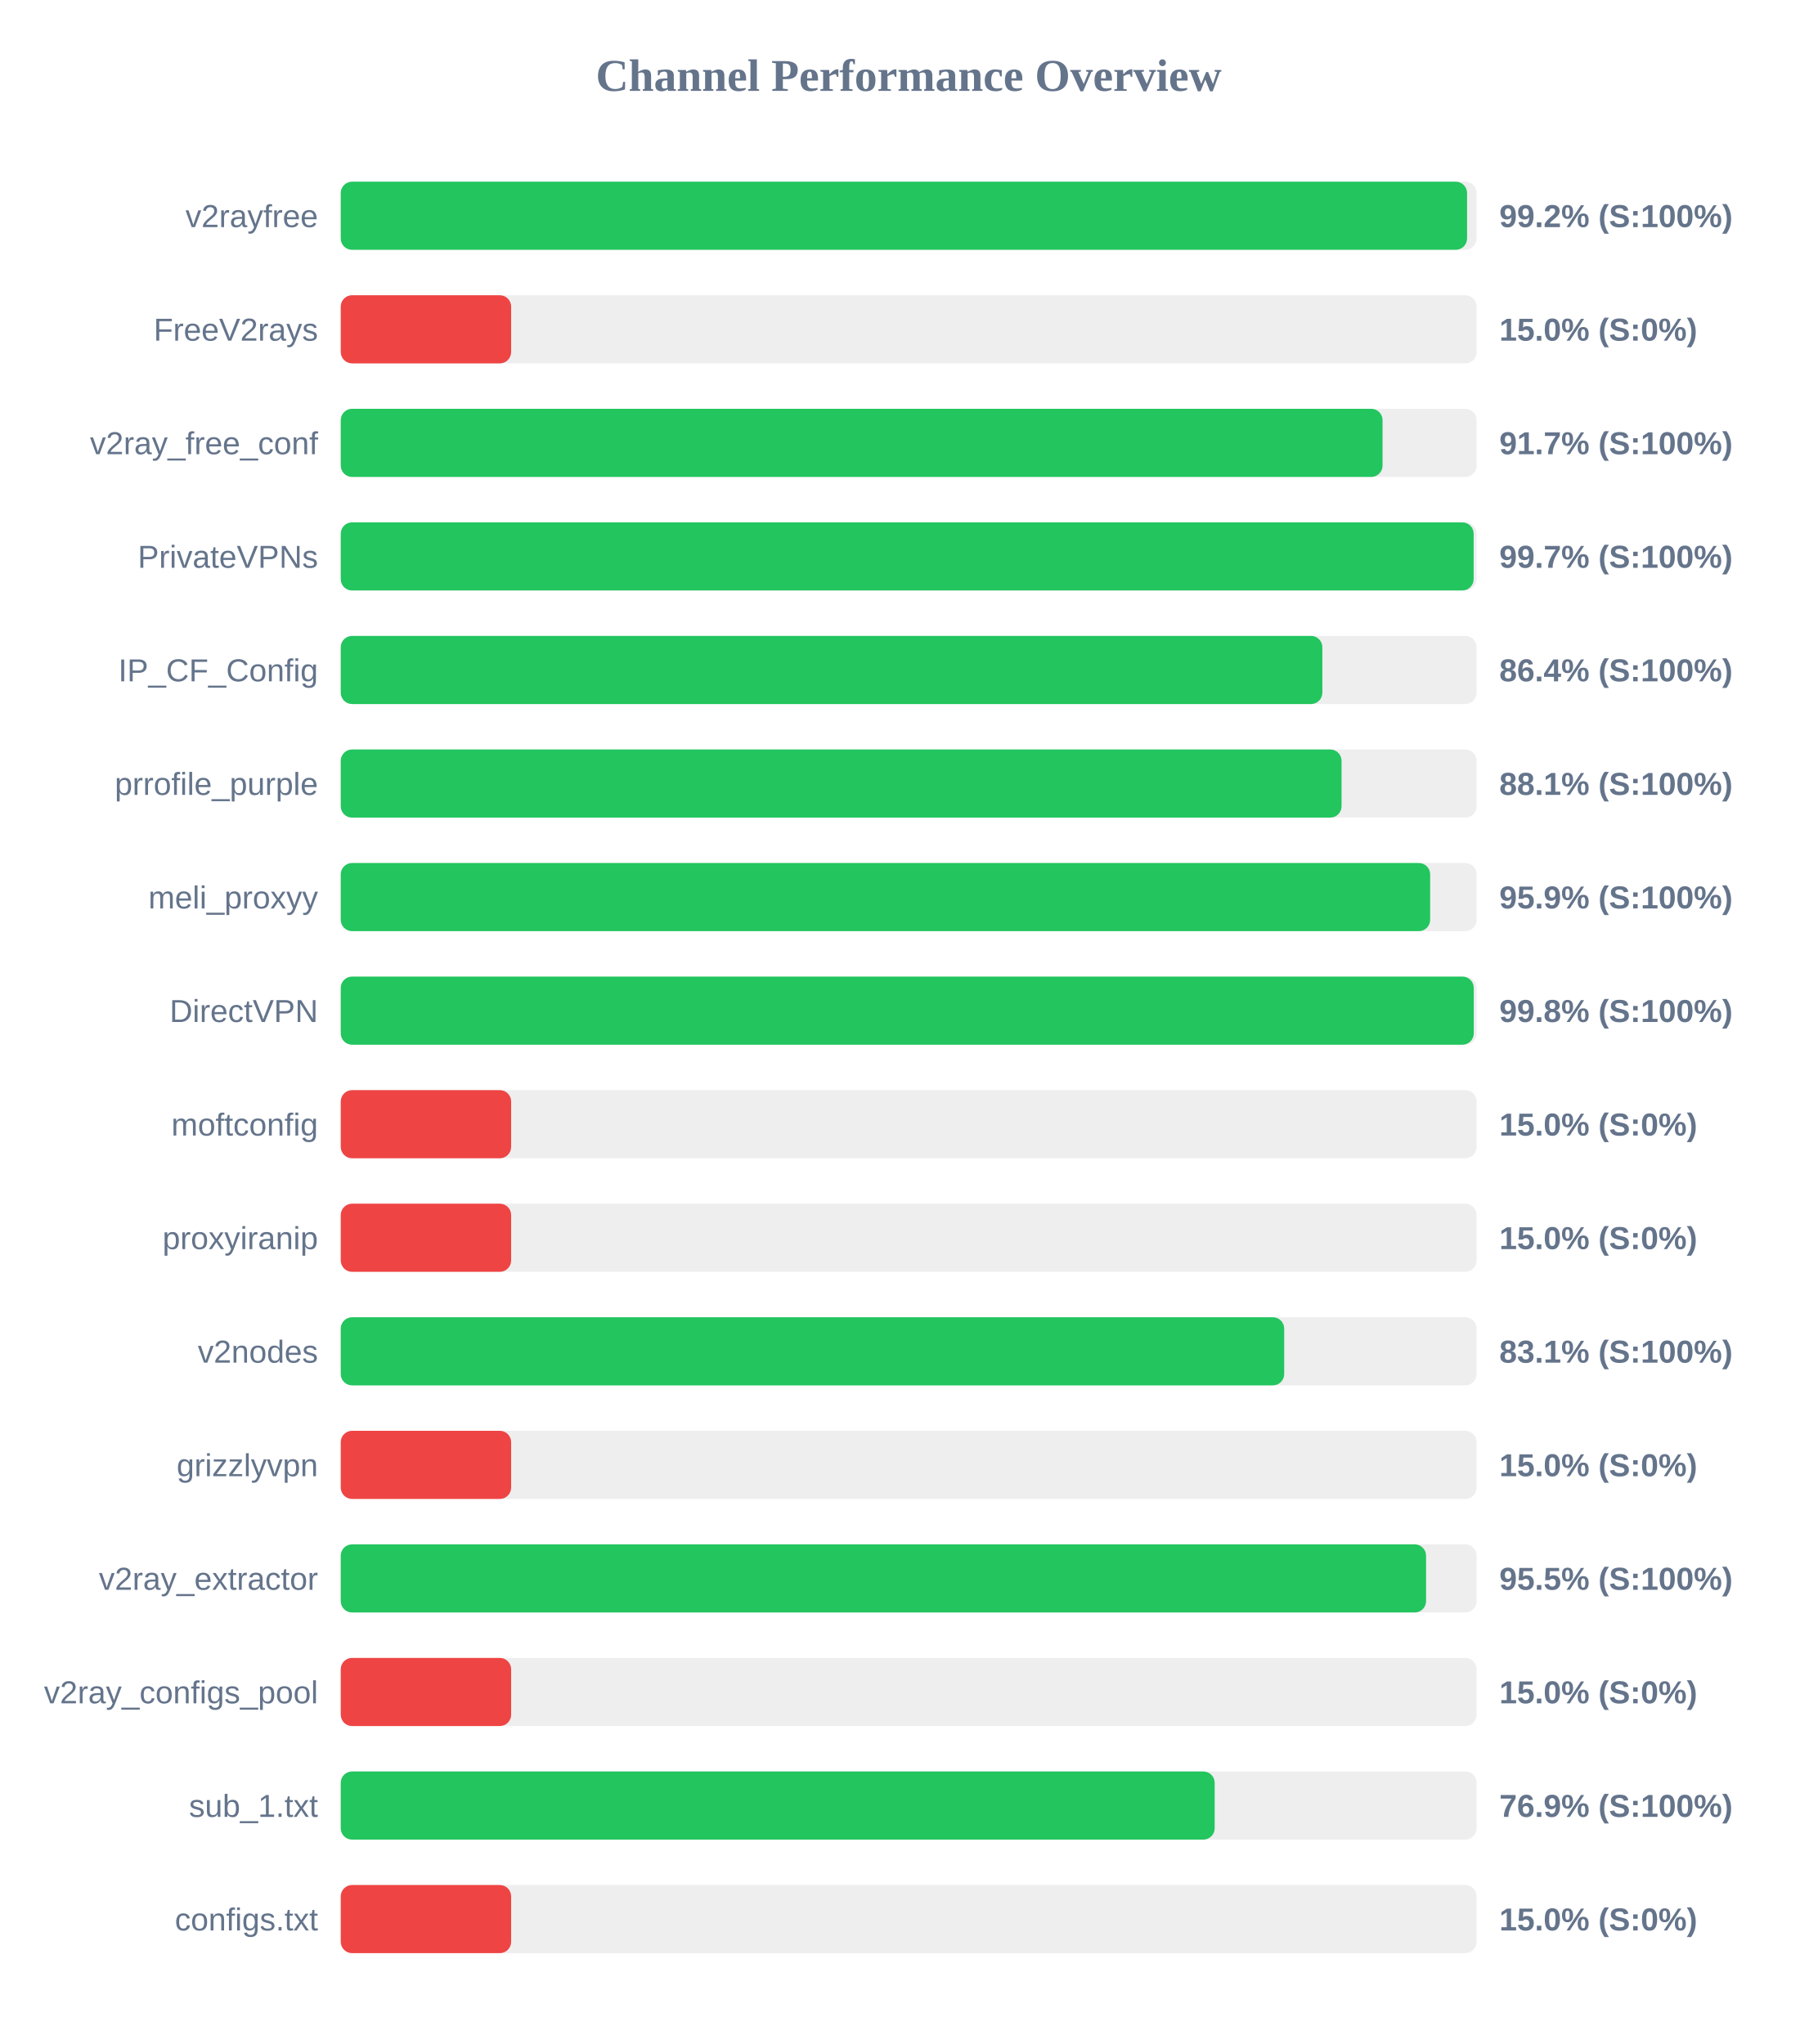
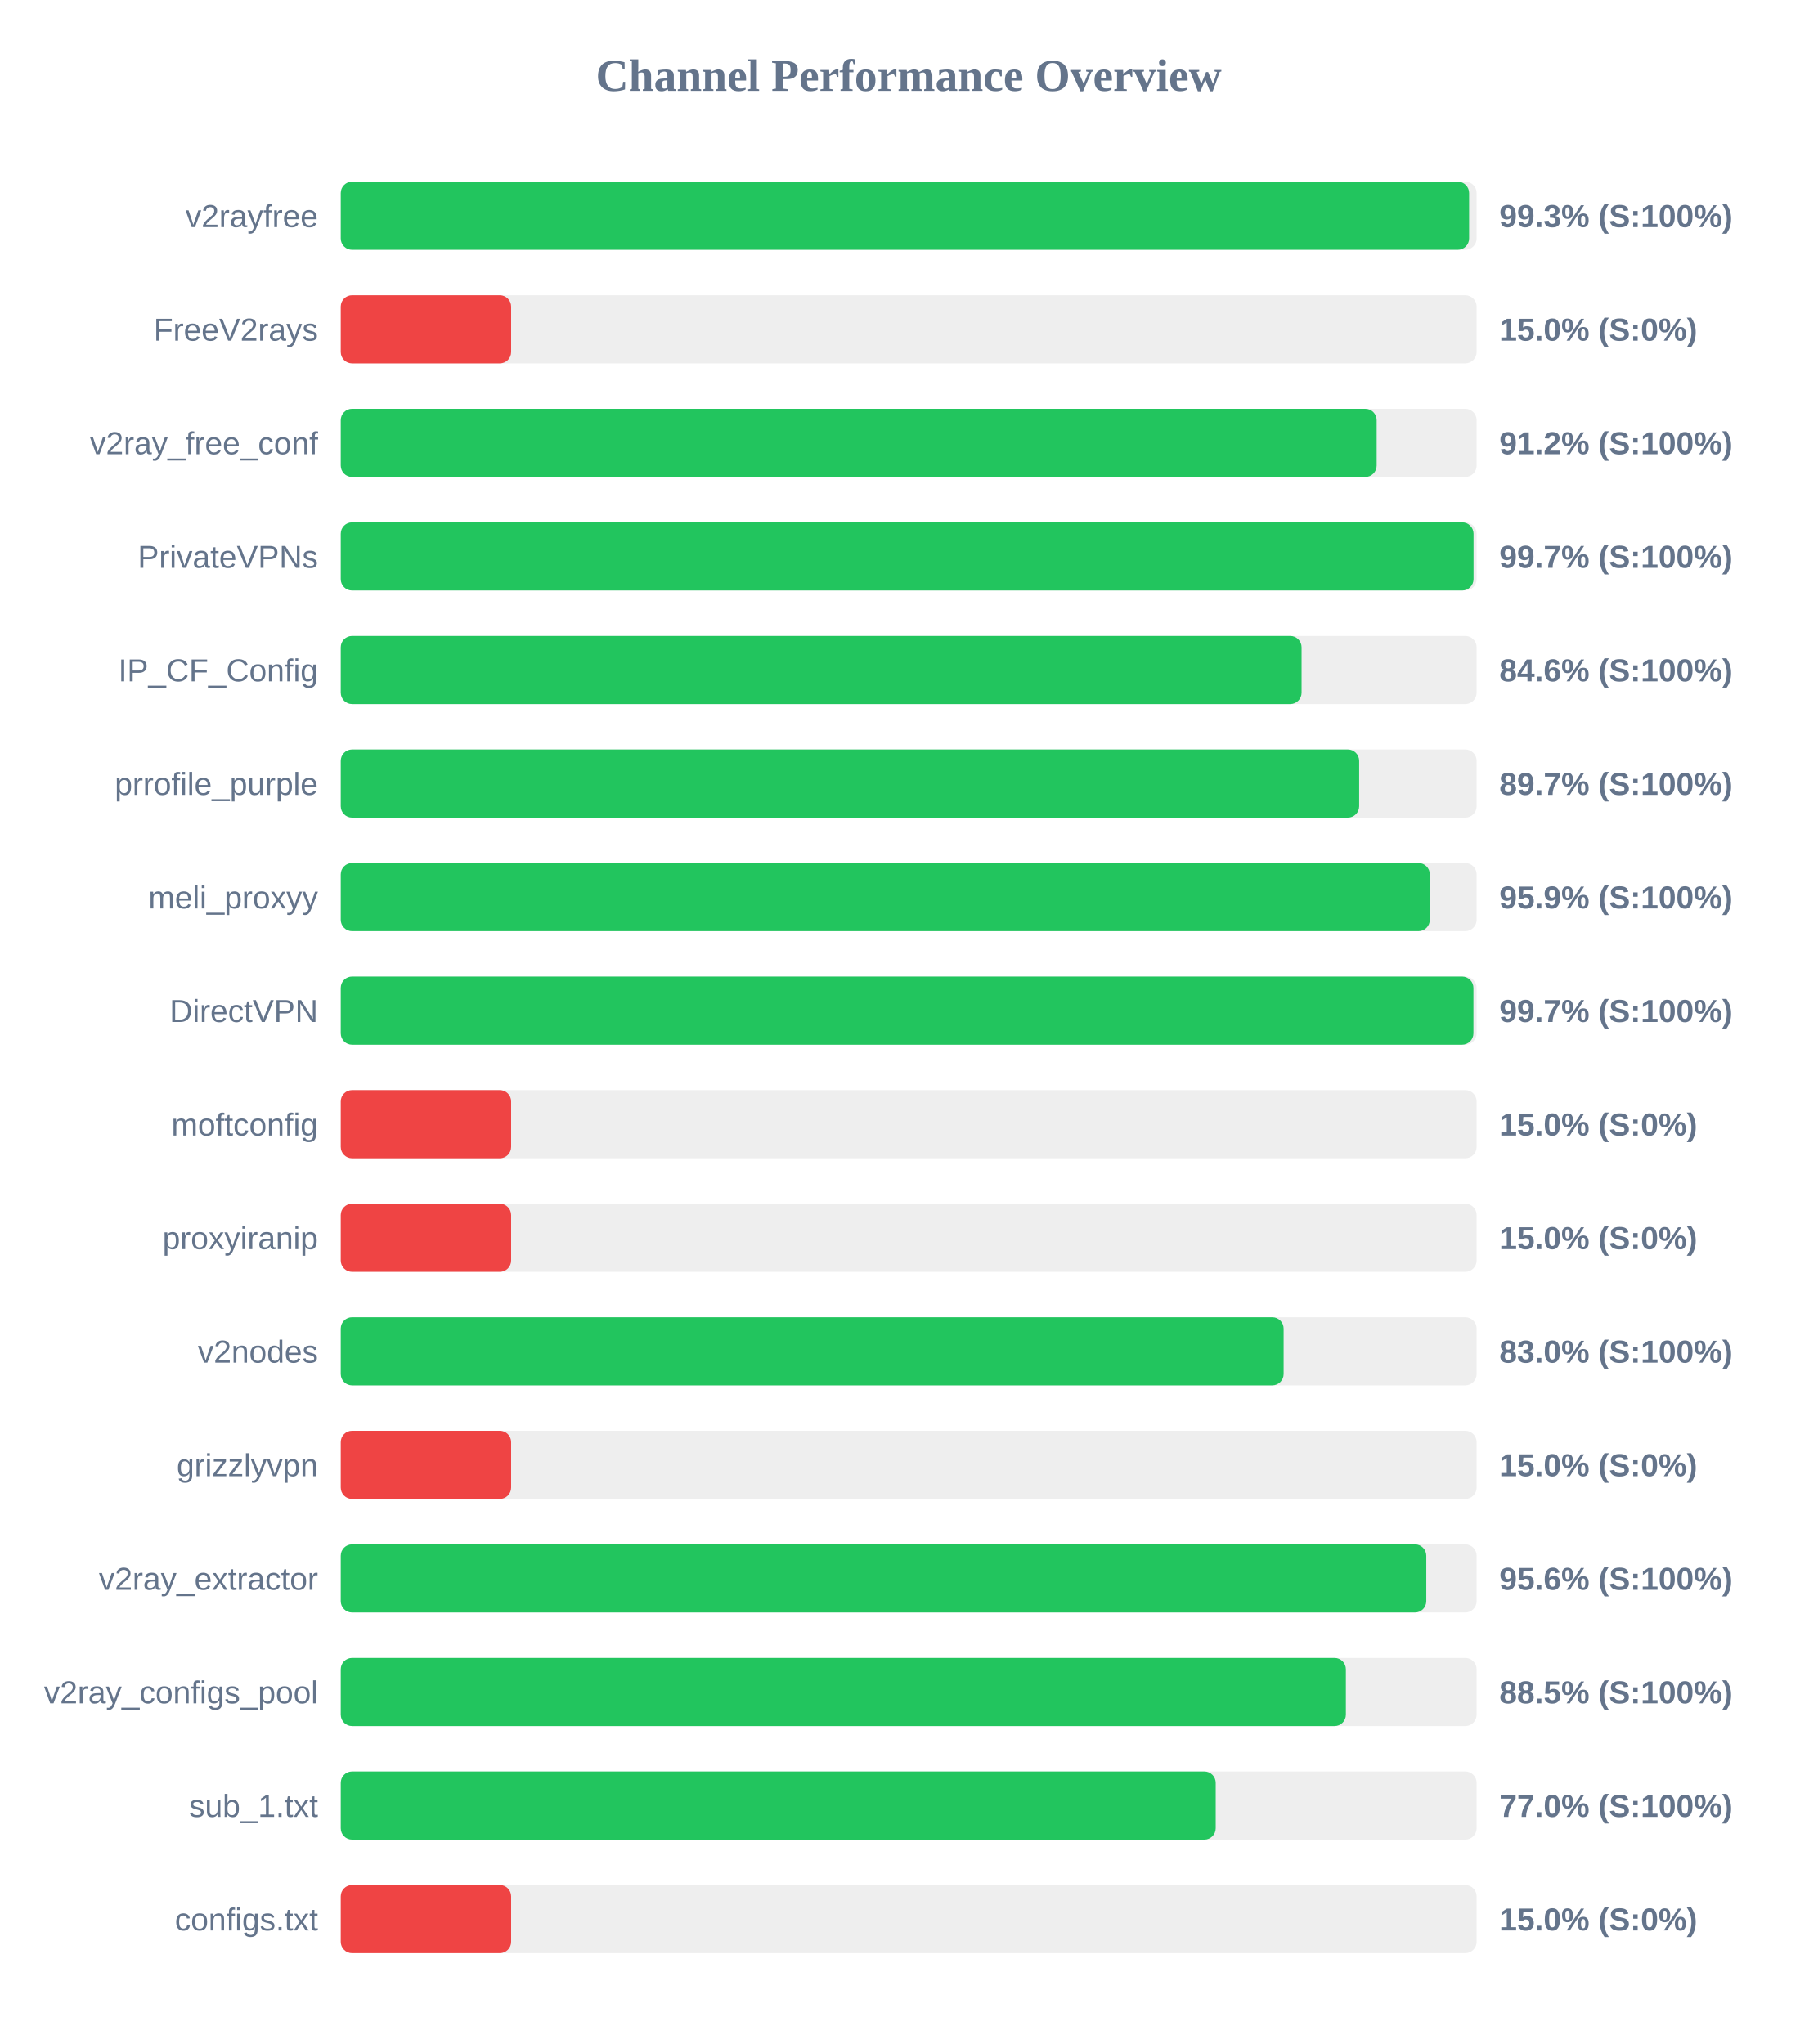
<svg xmlns="http://www.w3.org/2000/svg" width="800" height="900" version="1.1">
  <style>
        .row { font: 14px Arial; fill: #64748b; }
        .score { font: bold 14px Arial; fill: #64748b; }
    </style>
  <text x="400" y="40" text-anchor="middle" font-size="20px" font-weight="bold" fill="#64748b">Channel Performance Overview</text>
  <rect x="150" y="80" width="500" height="30" fill="#eee" rx="5" />
-   <rect x="150" y="80" width="495.8" height="30" fill="#22c55e" rx="5" />
+   <rect x="150" y="80" width="496.7" height="30" fill="#22c55e" rx="5" />
  <text x="140" y="100" text-anchor="end" class="row">v2rayfree</text>
-   <text x="660" y="100" text-anchor="start" class="score">99.2% (S:100%)</text>
+   <text x="660" y="100" text-anchor="start" class="score">99.3% (S:100%)</text>
  <rect x="150" y="130" width="500" height="30" fill="#eee" rx="5" />
  <rect x="150" y="130" width="75.0" height="30" fill="#ef4444" rx="5" />
  <text x="140" y="150" text-anchor="end" class="row">FreeV2rays</text>
  <text x="660" y="150" text-anchor="start" class="score">15.0% (S:0%)</text>
  <rect x="150" y="180" width="500" height="30" fill="#eee" rx="5" />
-   <rect x="150" y="180" width="458.6" height="30" fill="#22c55e" rx="5" />
+   <rect x="150" y="180" width="456.0" height="30" fill="#22c55e" rx="5" />
  <text x="140" y="200" text-anchor="end" class="row">v2ray_free_conf</text>
-   <text x="660" y="200" text-anchor="start" class="score">91.7% (S:100%)</text>
+   <text x="660" y="200" text-anchor="start" class="score">91.2% (S:100%)</text>
  <rect x="150" y="230" width="500" height="30" fill="#eee" rx="5" />
-   <rect x="150" y="230" width="498.7" height="30" fill="#22c55e" rx="5" />
+   <rect x="150" y="230" width="498.65" height="30" fill="#22c55e" rx="5" />
  <text x="140" y="250" text-anchor="end" class="row">PrivateVPNs</text>
  <text x="660" y="250" text-anchor="start" class="score">99.7% (S:100%)</text>
  <rect x="150" y="280" width="500" height="30" fill="#eee" rx="5" />
-   <rect x="150" y="280" width="432.1" height="30" fill="#22c55e" rx="5" />
+   <rect x="150" y="280" width="422.95" height="30" fill="#22c55e" rx="5" />
  <text x="140" y="300" text-anchor="end" class="row">IP_CF_Config</text>
-   <text x="660" y="300" text-anchor="start" class="score">86.4% (S:100%)</text>
+   <text x="660" y="300" text-anchor="start" class="score">84.6% (S:100%)</text>
  <rect x="150" y="330" width="500" height="30" fill="#eee" rx="5" />
-   <rect x="150" y="330" width="440.55" height="30" fill="#22c55e" rx="5" />
+   <rect x="150" y="330" width="448.3" height="30" fill="#22c55e" rx="5" />
  <text x="140" y="350" text-anchor="end" class="row">prrofile_purple</text>
-   <text x="660" y="350" text-anchor="start" class="score">88.1% (S:100%)</text>
+   <text x="660" y="350" text-anchor="start" class="score">89.7% (S:100%)</text>
  <rect x="150" y="380" width="500" height="30" fill="#eee" rx="5" />
-   <rect x="150" y="380" width="479.55" height="30" fill="#22c55e" rx="5" />
+   <rect x="150" y="380" width="479.4" height="30" fill="#22c55e" rx="5" />
  <text x="140" y="400" text-anchor="end" class="row">meli_proxyy</text>
  <text x="660" y="400" text-anchor="start" class="score">95.9% (S:100%)</text>
  <rect x="150" y="430" width="500" height="30" fill="#eee" rx="5" />
-   <rect x="150" y="430" width="498.75" height="30" fill="#22c55e" rx="5" />
+   <rect x="150" y="430" width="498.6" height="30" fill="#22c55e" rx="5" />
  <text x="140" y="450" text-anchor="end" class="row">DirectVPN</text>
-   <text x="660" y="450" text-anchor="start" class="score">99.8% (S:100%)</text>
+   <text x="660" y="450" text-anchor="start" class="score">99.7% (S:100%)</text>
  <rect x="150" y="480" width="500" height="30" fill="#eee" rx="5" />
  <rect x="150" y="480" width="75.0" height="30" fill="#ef4444" rx="5" />
  <text x="140" y="500" text-anchor="end" class="row">moftconfig</text>
  <text x="660" y="500" text-anchor="start" class="score">15.0% (S:0%)</text>
  <rect x="150" y="530" width="500" height="30" fill="#eee" rx="5" />
  <rect x="150" y="530" width="75.0" height="30" fill="#ef4444" rx="5" />
  <text x="140" y="550" text-anchor="end" class="row">proxyiranip</text>
  <text x="660" y="550" text-anchor="start" class="score">15.0% (S:0%)</text>
  <rect x="150" y="580" width="500" height="30" fill="#eee" rx="5" />
-   <rect x="150" y="580" width="415.3" height="30" fill="#22c55e" rx="5" />
+   <rect x="150" y="580" width="415.05" height="30" fill="#22c55e" rx="5" />
  <text x="140" y="600" text-anchor="end" class="row">v2nodes</text>
-   <text x="660" y="600" text-anchor="start" class="score">83.1% (S:100%)</text>
+   <text x="660" y="600" text-anchor="start" class="score">83.0% (S:100%)</text>
  <rect x="150" y="630" width="500" height="30" fill="#eee" rx="5" />
  <rect x="150" y="630" width="75.0" height="30" fill="#ef4444" rx="5" />
  <text x="140" y="650" text-anchor="end" class="row">grizzlyvpn</text>
  <text x="660" y="650" text-anchor="start" class="score">15.0% (S:0%)</text>
  <rect x="150" y="680" width="500" height="30" fill="#eee" rx="5" />
-   <rect x="150" y="680" width="477.75" height="30" fill="#22c55e" rx="5" />
+   <rect x="150" y="680" width="477.85" height="30" fill="#22c55e" rx="5" />
  <text x="140" y="700" text-anchor="end" class="row">v2ray_extractor</text>
-   <text x="660" y="700" text-anchor="start" class="score">95.5% (S:100%)</text>
+   <text x="660" y="700" text-anchor="start" class="score">95.6% (S:100%)</text>
  <rect x="150" y="730" width="500" height="30" fill="#eee" rx="5" />
-   <rect x="150" y="730" width="75.0" height="30" fill="#ef4444" rx="5" />
+   <rect x="150" y="730" width="442.45" height="30" fill="#22c55e" rx="5" />
  <text x="140" y="750" text-anchor="end" class="row">v2ray_configs_pool</text>
-   <text x="660" y="750" text-anchor="start" class="score">15.0% (S:0%)</text>
+   <text x="660" y="750" text-anchor="start" class="score">88.5% (S:100%)</text>
  <rect x="150" y="780" width="500" height="30" fill="#eee" rx="5" />
-   <rect x="150" y="780" width="384.7" height="30" fill="#22c55e" rx="5" />
+   <rect x="150" y="780" width="385.15" height="30" fill="#22c55e" rx="5" />
  <text x="140" y="800" text-anchor="end" class="row">sub_1.txt</text>
-   <text x="660" y="800" text-anchor="start" class="score">76.9% (S:100%)</text>
+   <text x="660" y="800" text-anchor="start" class="score">77.0% (S:100%)</text>
  <rect x="150" y="830" width="500" height="30" fill="#eee" rx="5" />
  <rect x="150" y="830" width="75.0" height="30" fill="#ef4444" rx="5" />
  <text x="140" y="850" text-anchor="end" class="row">configs.txt</text>
  <text x="660" y="850" text-anchor="start" class="score">15.0% (S:0%)</text>
</svg>
